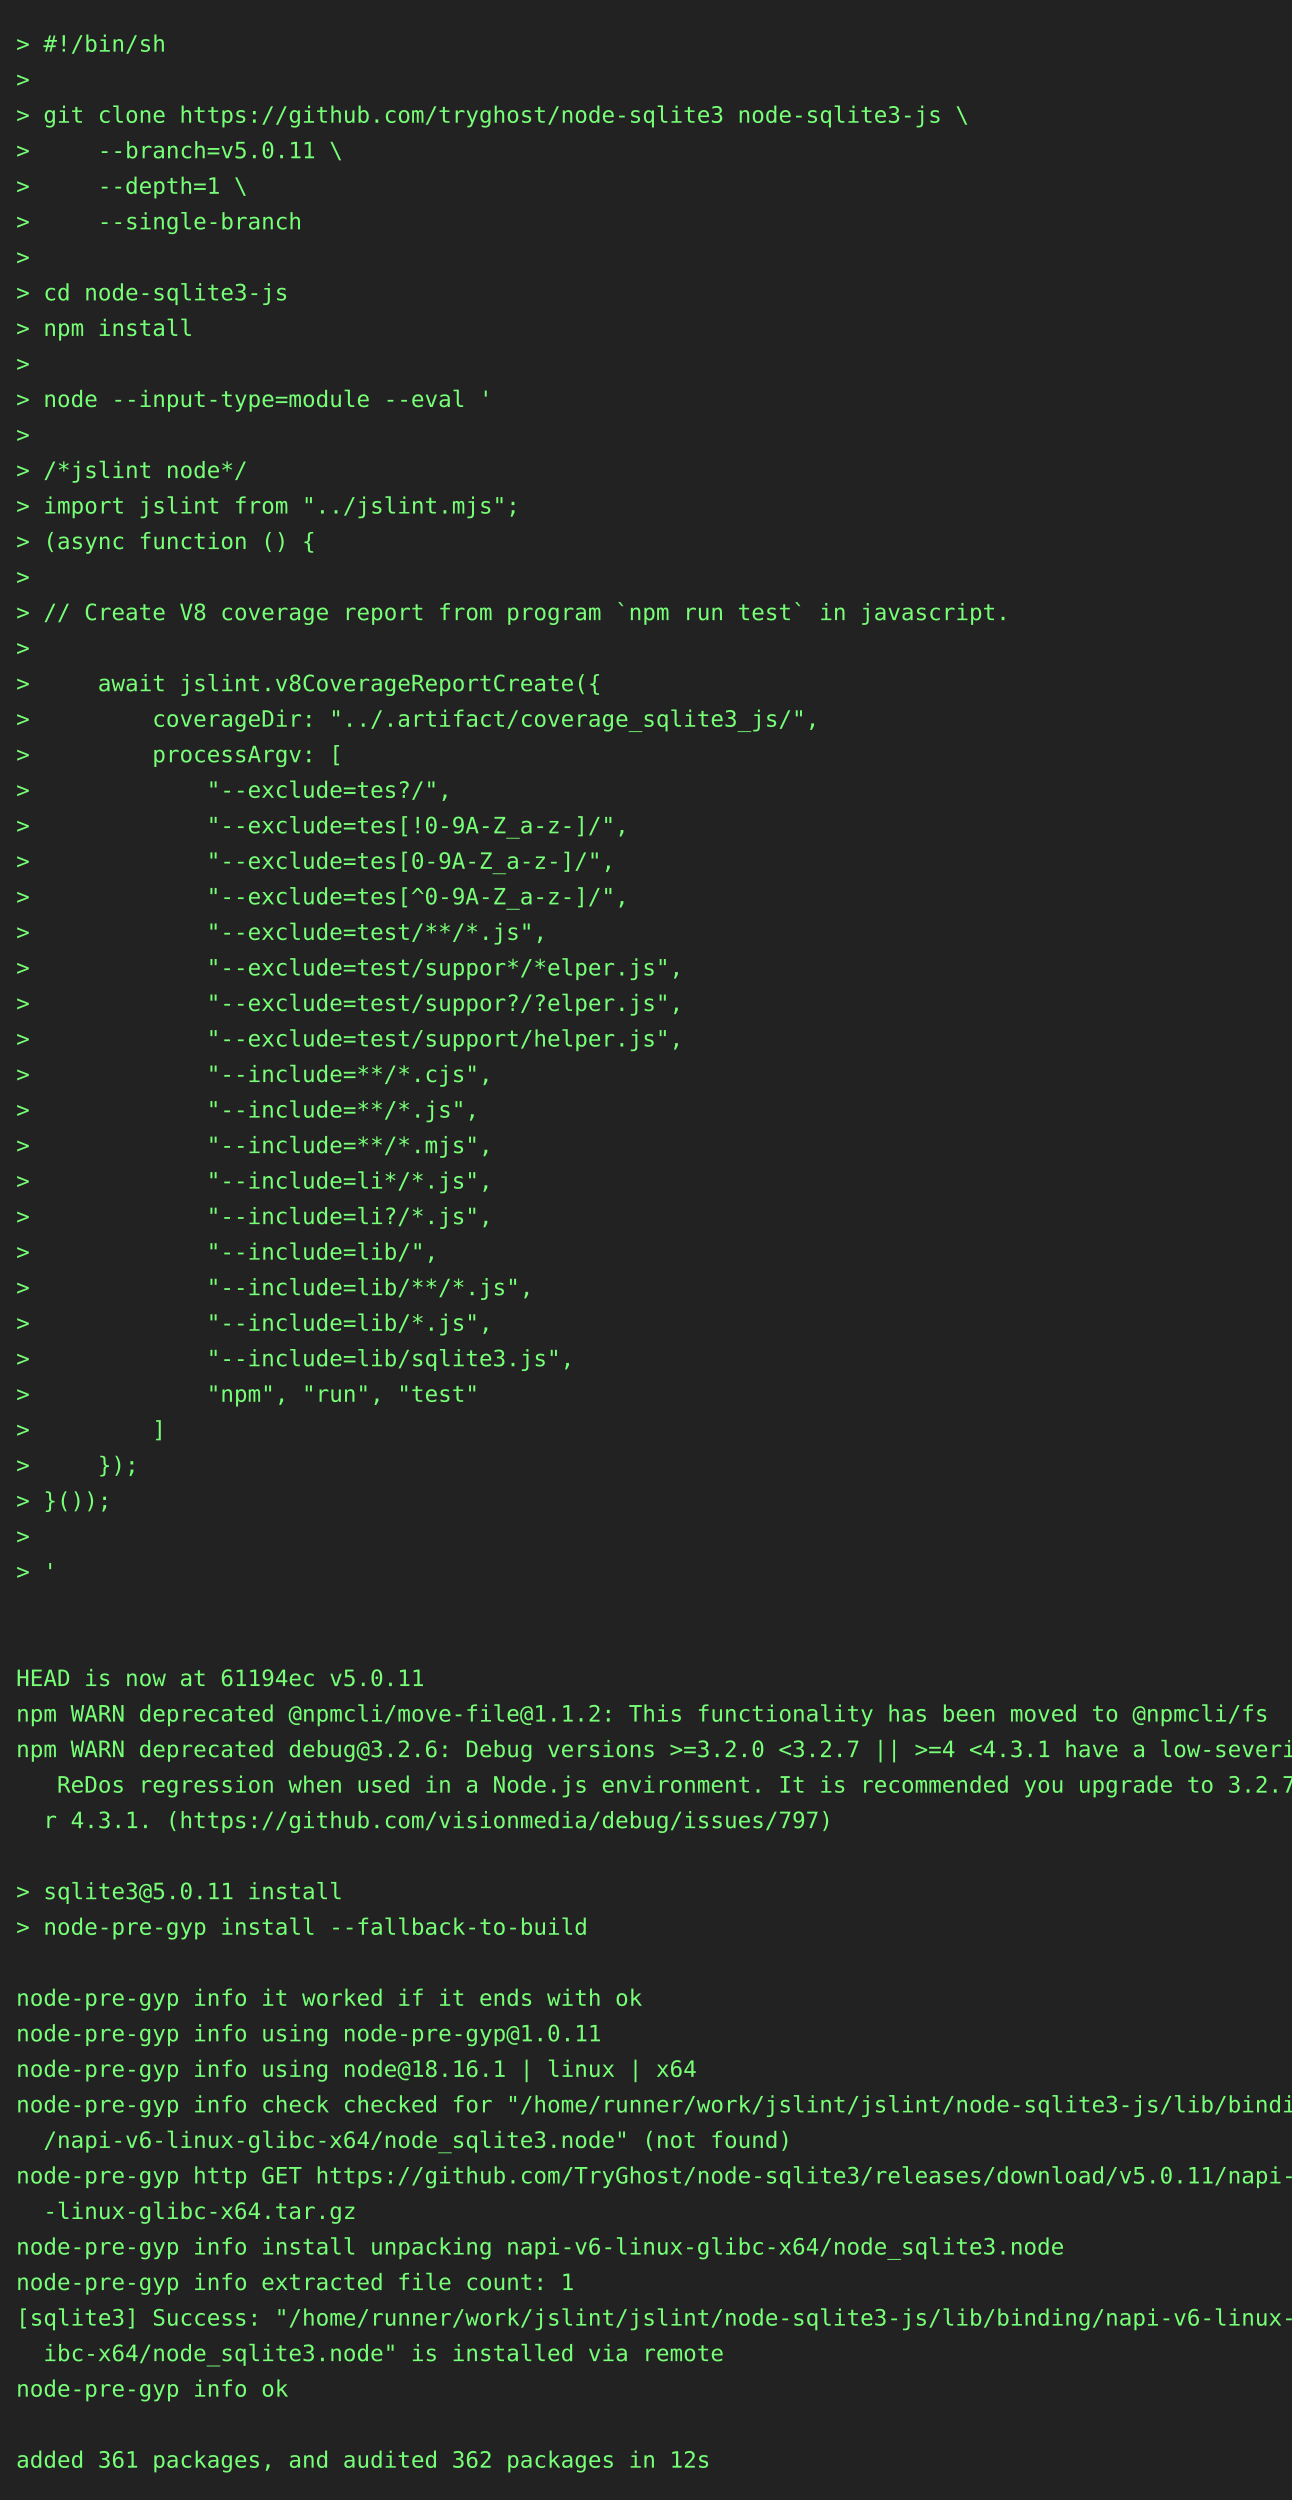
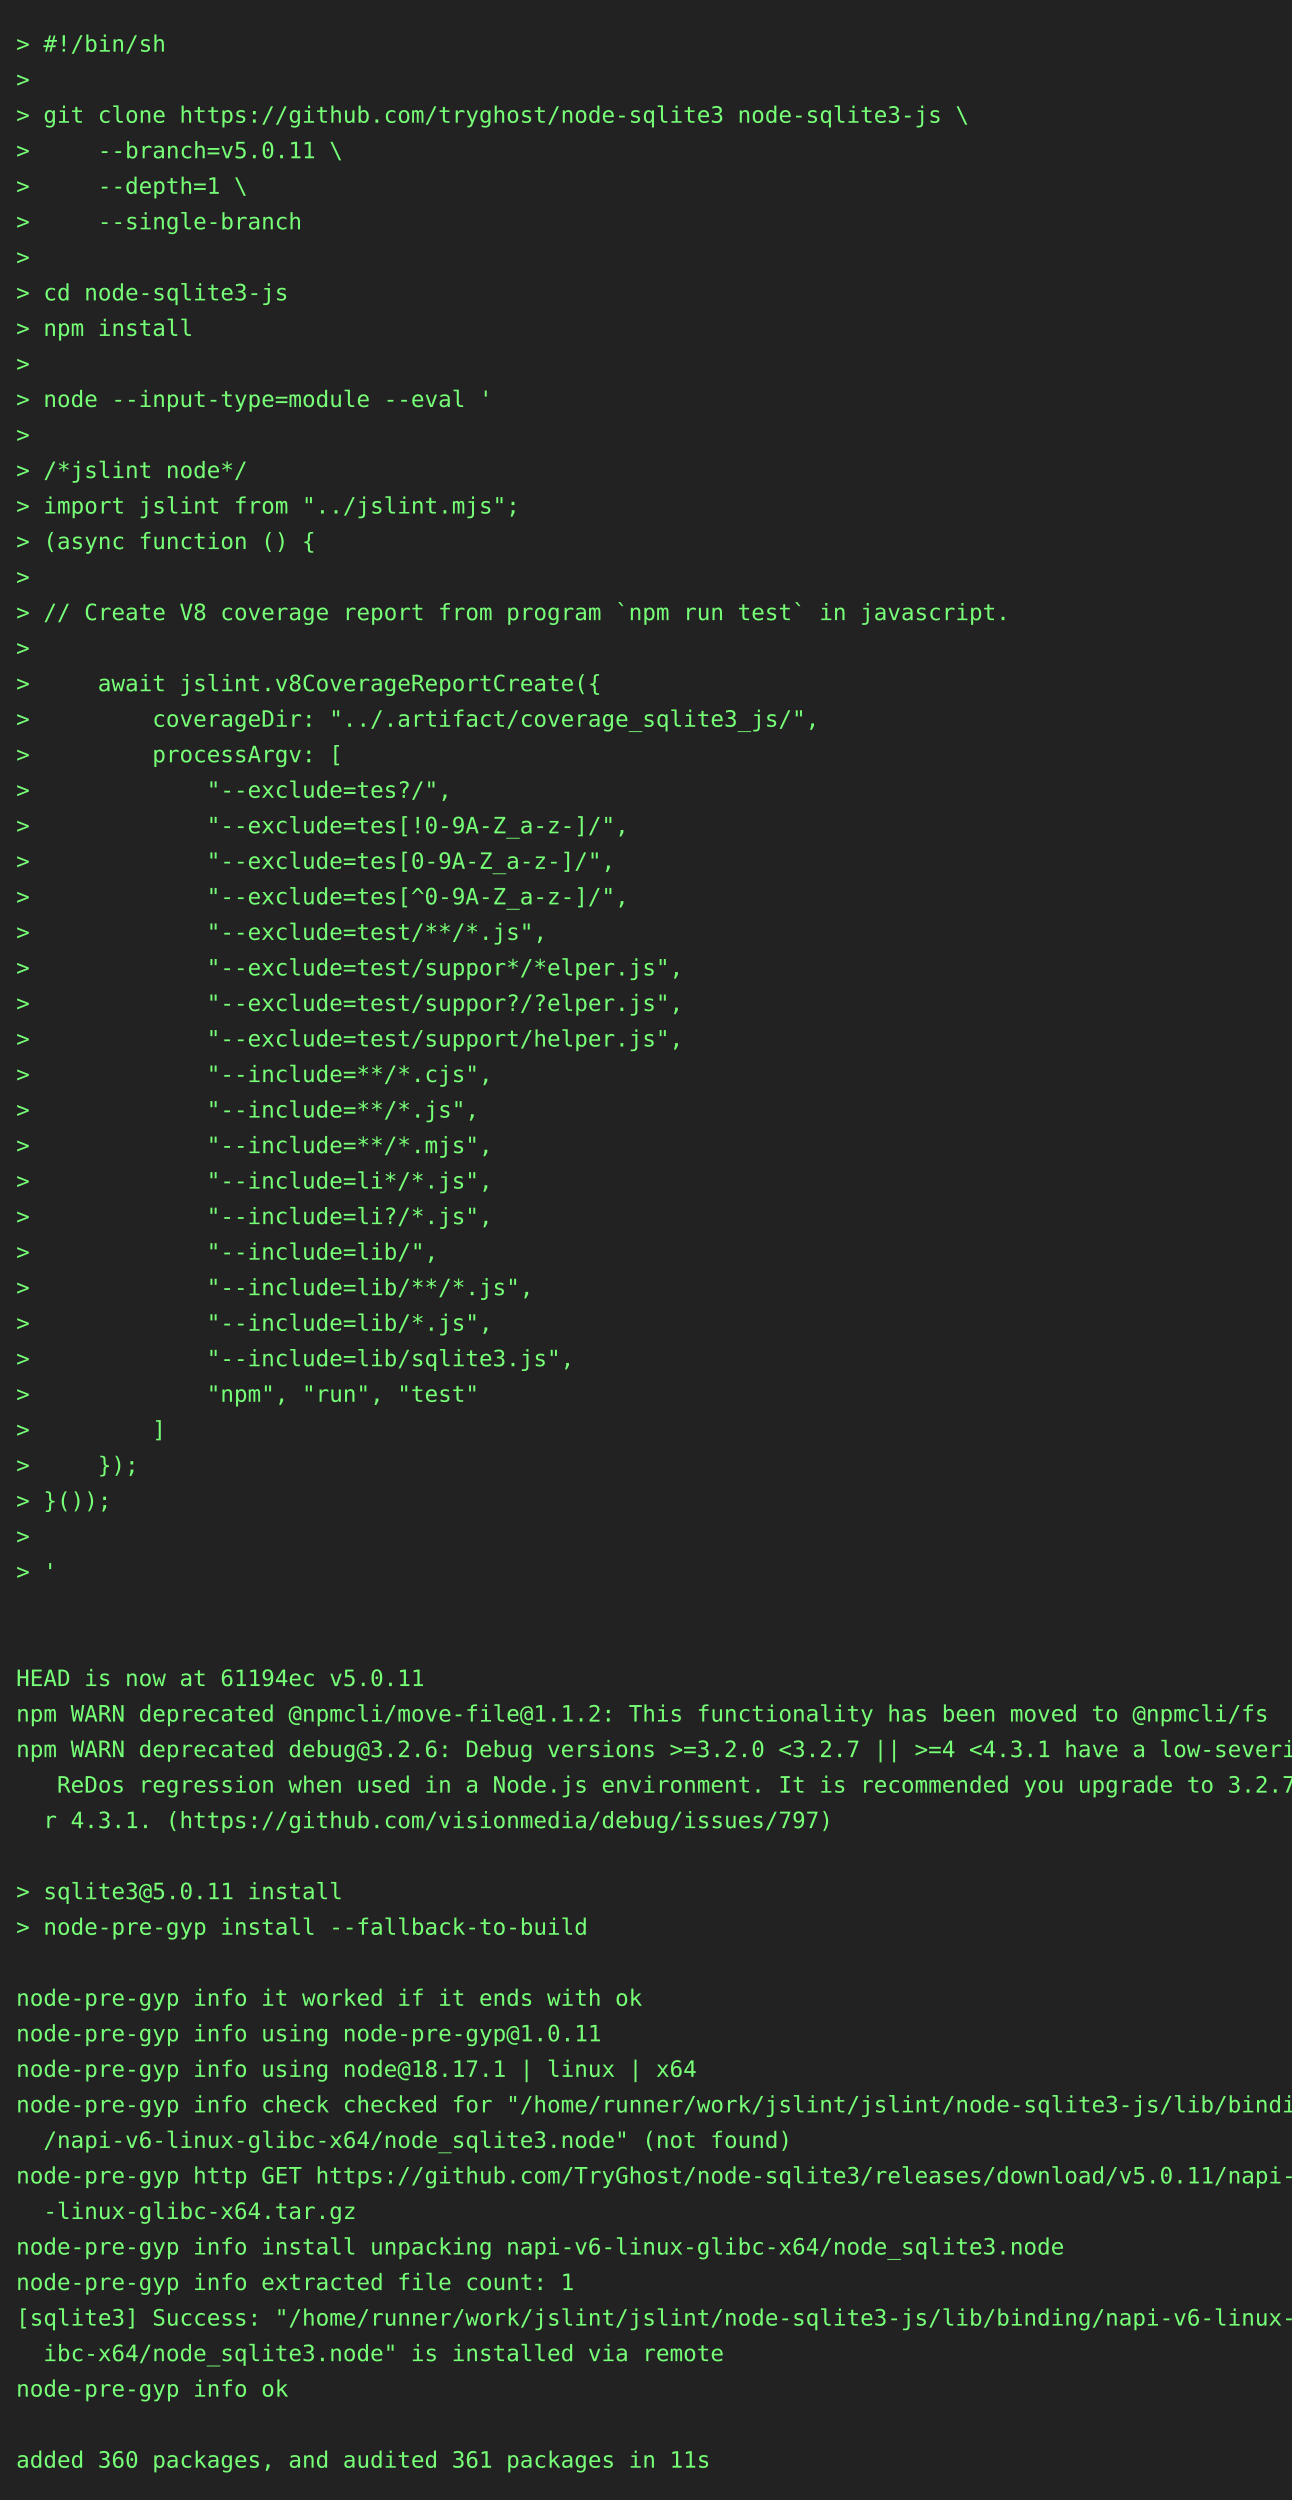
<svg xmlns="http://www.w3.org/2000/svg" height="1548" width="800">
  <rect height="1548" fill="#222" width="800" />
  <text fill="#7f7" font-family="consolas, menlo, monospace" font-size="14" xml:space="preserve">
    <tspan lengthAdjust="spacingAndGlyphs" textLength="768" x="10" y="32">&gt; #!/bin/sh                                                                                      </tspan>
    <tspan lengthAdjust="spacingAndGlyphs" textLength="768" x="10" y="54">&gt;                                                                                                </tspan>
    <tspan lengthAdjust="spacingAndGlyphs" textLength="768" x="10" y="76">&gt; git clone https://github.com/tryghost/node-sqlite3 node-sqlite3-js \                           </tspan>
    <tspan lengthAdjust="spacingAndGlyphs" textLength="768" x="10" y="98">&gt;     --branch=v5.0.11 \                                                                         </tspan>
    <tspan lengthAdjust="spacingAndGlyphs" textLength="768" x="10" y="120">&gt;     --depth=1 \                                                                                </tspan>
    <tspan lengthAdjust="spacingAndGlyphs" textLength="768" x="10" y="142">&gt;     --single-branch                                                                            </tspan>
    <tspan lengthAdjust="spacingAndGlyphs" textLength="768" x="10" y="164">&gt;                                                                                                </tspan>
    <tspan lengthAdjust="spacingAndGlyphs" textLength="768" x="10" y="186">&gt; cd node-sqlite3-js                                                                             </tspan>
    <tspan lengthAdjust="spacingAndGlyphs" textLength="768" x="10" y="208">&gt; npm install                                                                                    </tspan>
    <tspan lengthAdjust="spacingAndGlyphs" textLength="768" x="10" y="230">&gt;                                                                                                </tspan>
    <tspan lengthAdjust="spacingAndGlyphs" textLength="768" x="10" y="252">&gt; node --input-type=module --eval '                                                              </tspan>
    <tspan lengthAdjust="spacingAndGlyphs" textLength="768" x="10" y="274">&gt;                                                                                                </tspan>
    <tspan lengthAdjust="spacingAndGlyphs" textLength="768" x="10" y="296">&gt; /*jslint node*/                                                                                </tspan>
    <tspan lengthAdjust="spacingAndGlyphs" textLength="768" x="10" y="318">&gt; import jslint from "../jslint.mjs";                                                            </tspan>
    <tspan lengthAdjust="spacingAndGlyphs" textLength="768" x="10" y="340">&gt; (async function () {                                                                           </tspan>
    <tspan lengthAdjust="spacingAndGlyphs" textLength="768" x="10" y="362">&gt;                                                                                                </tspan>
    <tspan lengthAdjust="spacingAndGlyphs" textLength="768" x="10" y="384">&gt; // Create V8 coverage report from program `npm run test` in javascript.                        </tspan>
    <tspan lengthAdjust="spacingAndGlyphs" textLength="768" x="10" y="406">&gt;                                                                                                </tspan>
    <tspan lengthAdjust="spacingAndGlyphs" textLength="768" x="10" y="428">&gt;     await jslint.v8CoverageReportCreate({                                                      </tspan>
    <tspan lengthAdjust="spacingAndGlyphs" textLength="768" x="10" y="450">&gt;         coverageDir: "../.artifact/coverage_sqlite3_js/",                                      </tspan>
    <tspan lengthAdjust="spacingAndGlyphs" textLength="768" x="10" y="472">&gt;         processArgv: [                                                                         </tspan>
    <tspan lengthAdjust="spacingAndGlyphs" textLength="768" x="10" y="494">&gt;             "--exclude=tes?/",                                                                 </tspan>
    <tspan lengthAdjust="spacingAndGlyphs" textLength="768" x="10" y="516">&gt;             "--exclude=tes[!0-9A-Z_a-z-]/",                                                    </tspan>
    <tspan lengthAdjust="spacingAndGlyphs" textLength="768" x="10" y="538">&gt;             "--exclude=tes[0-9A-Z_a-z-]/",                                                     </tspan>
    <tspan lengthAdjust="spacingAndGlyphs" textLength="768" x="10" y="560">&gt;             "--exclude=tes[^0-9A-Z_a-z-]/",                                                    </tspan>
    <tspan lengthAdjust="spacingAndGlyphs" textLength="768" x="10" y="582">&gt;             "--exclude=test/**/*.js",                                                          </tspan>
    <tspan lengthAdjust="spacingAndGlyphs" textLength="768" x="10" y="604">&gt;             "--exclude=test/suppor*/*elper.js",                                                </tspan>
    <tspan lengthAdjust="spacingAndGlyphs" textLength="768" x="10" y="626">&gt;             "--exclude=test/suppor?/?elper.js",                                                </tspan>
    <tspan lengthAdjust="spacingAndGlyphs" textLength="768" x="10" y="648">&gt;             "--exclude=test/support/helper.js",                                                </tspan>
    <tspan lengthAdjust="spacingAndGlyphs" textLength="768" x="10" y="670">&gt;             "--include=**/*.cjs",                                                              </tspan>
    <tspan lengthAdjust="spacingAndGlyphs" textLength="768" x="10" y="692">&gt;             "--include=**/*.js",                                                               </tspan>
    <tspan lengthAdjust="spacingAndGlyphs" textLength="768" x="10" y="714">&gt;             "--include=**/*.mjs",                                                              </tspan>
    <tspan lengthAdjust="spacingAndGlyphs" textLength="768" x="10" y="736">&gt;             "--include=li*/*.js",                                                              </tspan>
    <tspan lengthAdjust="spacingAndGlyphs" textLength="768" x="10" y="758">&gt;             "--include=li?/*.js",                                                              </tspan>
    <tspan lengthAdjust="spacingAndGlyphs" textLength="768" x="10" y="780">&gt;             "--include=lib/",                                                                  </tspan>
    <tspan lengthAdjust="spacingAndGlyphs" textLength="768" x="10" y="802">&gt;             "--include=lib/**/*.js",                                                           </tspan>
    <tspan lengthAdjust="spacingAndGlyphs" textLength="768" x="10" y="824">&gt;             "--include=lib/*.js",                                                              </tspan>
    <tspan lengthAdjust="spacingAndGlyphs" textLength="768" x="10" y="846">&gt;             "--include=lib/sqlite3.js",                                                        </tspan>
    <tspan lengthAdjust="spacingAndGlyphs" textLength="768" x="10" y="868">&gt;             "npm", "run", "test"                                                               </tspan>
    <tspan lengthAdjust="spacingAndGlyphs" textLength="768" x="10" y="890">&gt;         ]                                                                                      </tspan>
    <tspan lengthAdjust="spacingAndGlyphs" textLength="768" x="10" y="912">&gt;     });                                                                                        </tspan>
    <tspan lengthAdjust="spacingAndGlyphs" textLength="768" x="10" y="934">&gt; }());                                                                                          </tspan>
    <tspan lengthAdjust="spacingAndGlyphs" textLength="768" x="10" y="956">&gt;                                                                                                </tspan>
    <tspan lengthAdjust="spacingAndGlyphs" textLength="768" x="10" y="978">&gt; '                                                                                              </tspan>
    <tspan lengthAdjust="spacingAndGlyphs" textLength="768" x="10" y="1000">                                                                                                 </tspan>
    <tspan lengthAdjust="spacingAndGlyphs" textLength="768" x="10" y="1022">                                                                                                 </tspan>
    <tspan lengthAdjust="spacingAndGlyphs" textLength="768" x="10" y="1044">HEAD is now at 61194ec v5.0.11                                                                   </tspan>
    <tspan lengthAdjust="spacingAndGlyphs" textLength="768" x="10" y="1066">npm WARN deprecated @npmcli/move-file@1.1.2: This functionality has been moved to @npmcli/fs     </tspan>
    <tspan lengthAdjust="spacingAndGlyphs" textLength="768" x="10" y="1088">npm WARN deprecated debug@3.2.6: Debug versions &gt;=3.2.0 &lt;3.2.7 || &gt;=4 &lt;4.3.1 have a low-severity\</tspan>
    <tspan lengthAdjust="spacingAndGlyphs" textLength="768" x="10" y="1110">   ReDos regression when used in a Node.js environment. It is recommended you upgrade to 3.2.7 o\</tspan>
    <tspan lengthAdjust="spacingAndGlyphs" textLength="768" x="10" y="1132">  r 4.3.1. (https://github.com/visionmedia/debug/issues/797)                                     </tspan>
    <tspan lengthAdjust="spacingAndGlyphs" textLength="768" x="10" y="1154">                                                                                                 </tspan>
    <tspan lengthAdjust="spacingAndGlyphs" textLength="768" x="10" y="1176">&gt; sqlite3@5.0.11 install                                                                         </tspan>
    <tspan lengthAdjust="spacingAndGlyphs" textLength="768" x="10" y="1198">&gt; node-pre-gyp install --fallback-to-build                                                       </tspan>
    <tspan lengthAdjust="spacingAndGlyphs" textLength="768" x="10" y="1220">                                                                                                 </tspan>
    <tspan lengthAdjust="spacingAndGlyphs" textLength="768" x="10" y="1242">node-pre-gyp info it worked if it ends with ok                                                   </tspan>
    <tspan lengthAdjust="spacingAndGlyphs" textLength="768" x="10" y="1264">node-pre-gyp info using node-pre-gyp@1.0.11                                                      </tspan>
-     <tspan lengthAdjust="spacingAndGlyphs" textLength="768" x="10" y="1286">node-pre-gyp info using node@18.16.1 | linux | x64                                               </tspan>
+     <tspan lengthAdjust="spacingAndGlyphs" textLength="768" x="10" y="1286">node-pre-gyp info using node@18.17.1 | linux | x64                                               </tspan>
    <tspan lengthAdjust="spacingAndGlyphs" textLength="768" x="10" y="1308">node-pre-gyp info check checked for "/home/runner/work/jslint/jslint/node-sqlite3-js/lib/binding\</tspan>
    <tspan lengthAdjust="spacingAndGlyphs" textLength="768" x="10" y="1330">  /napi-v6-linux-glibc-x64/node_sqlite3.node" (not found)                                        </tspan>
    <tspan lengthAdjust="spacingAndGlyphs" textLength="768" x="10" y="1352">node-pre-gyp http GET https://github.com/TryGhost/node-sqlite3/releases/download/v5.0.11/napi-v6\</tspan>
    <tspan lengthAdjust="spacingAndGlyphs" textLength="768" x="10" y="1374">  -linux-glibc-x64.tar.gz                                                                        </tspan>
    <tspan lengthAdjust="spacingAndGlyphs" textLength="768" x="10" y="1396">node-pre-gyp info install unpacking napi-v6-linux-glibc-x64/node_sqlite3.node                    </tspan>
    <tspan lengthAdjust="spacingAndGlyphs" textLength="768" x="10" y="1418">node-pre-gyp info extracted file count: 1                                                        </tspan>
    <tspan lengthAdjust="spacingAndGlyphs" textLength="768" x="10" y="1440">[sqlite3] Success: "/home/runner/work/jslint/jslint/node-sqlite3-js/lib/binding/napi-v6-linux-gl\</tspan>
    <tspan lengthAdjust="spacingAndGlyphs" textLength="768" x="10" y="1462">  ibc-x64/node_sqlite3.node" is installed via remote                                             </tspan>
    <tspan lengthAdjust="spacingAndGlyphs" textLength="768" x="10" y="1484">node-pre-gyp info ok                                                                             </tspan>
    <tspan lengthAdjust="spacingAndGlyphs" textLength="768" x="10" y="1506">                                                                                                 </tspan>
-     <tspan lengthAdjust="spacingAndGlyphs" textLength="768" x="10" y="1528">added 361 packages, and audited 362 packages in 12s                                              </tspan>
+     <tspan lengthAdjust="spacingAndGlyphs" textLength="768" x="10" y="1528">added 360 packages, and audited 361 packages in 11s                                              </tspan>
  </text>
</svg>
